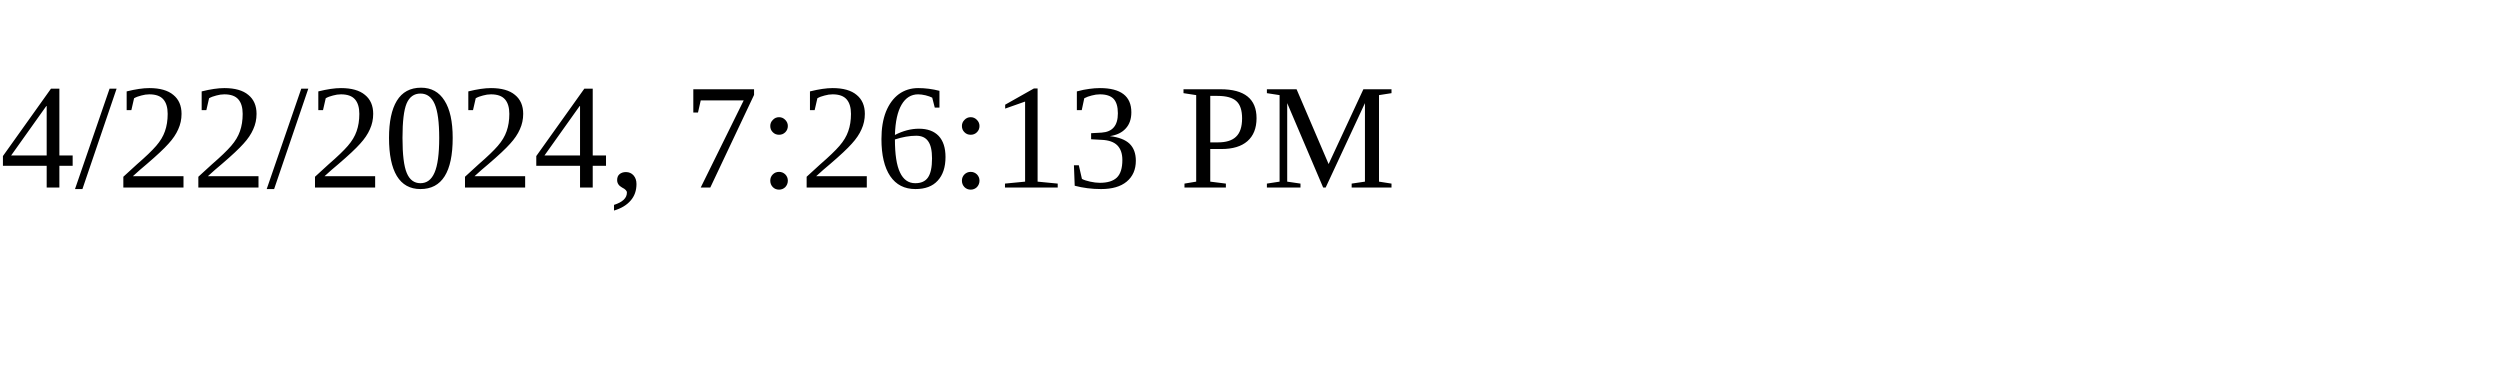
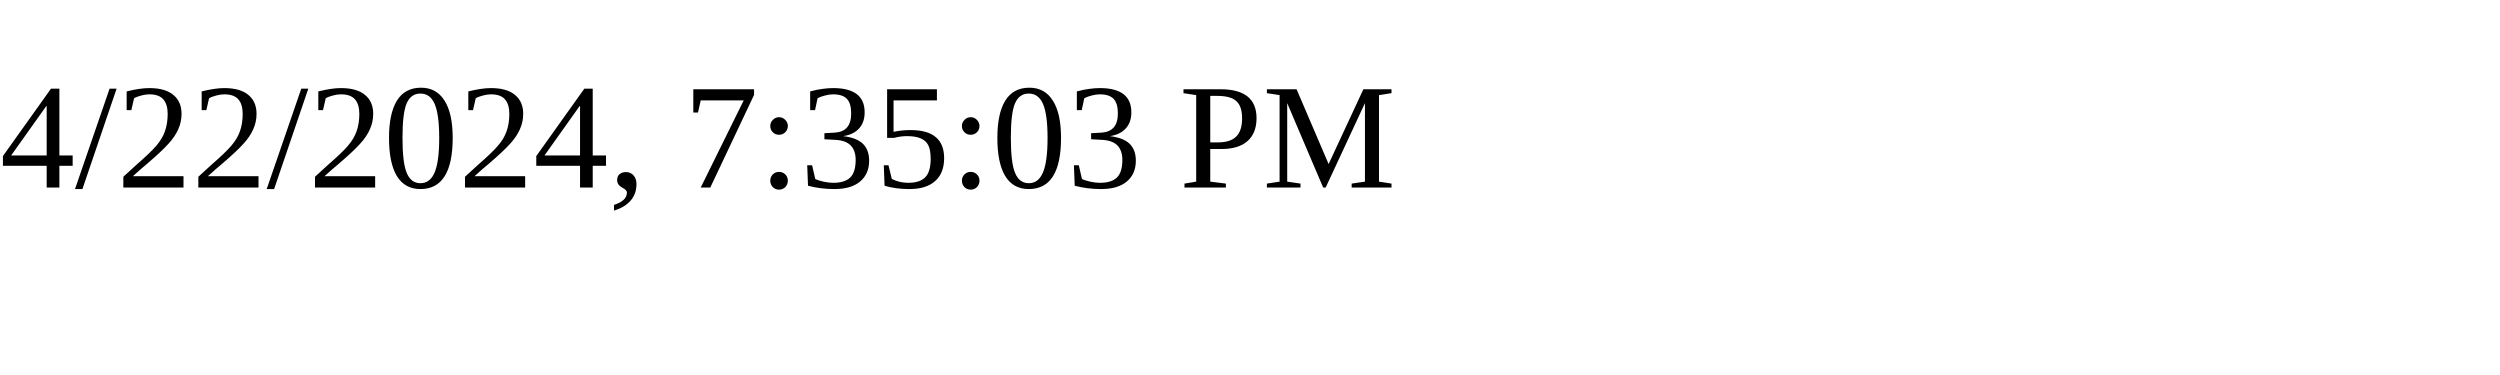
<svg xmlns="http://www.w3.org/2000/svg" height="30" width="200">
-   <text x="0" y="15">4/22/2024, 7:26:13 PM</text>
+   <text x="0" y="15">4/22/2024, 7:35:03 PM</text>
</svg>
